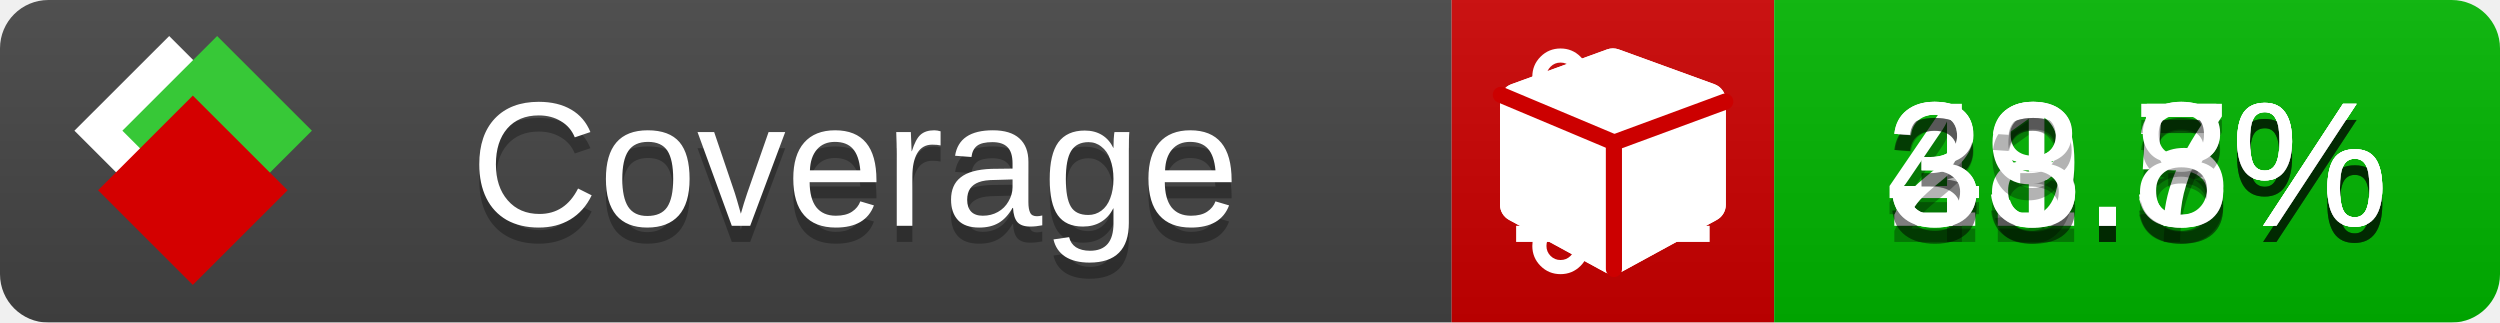
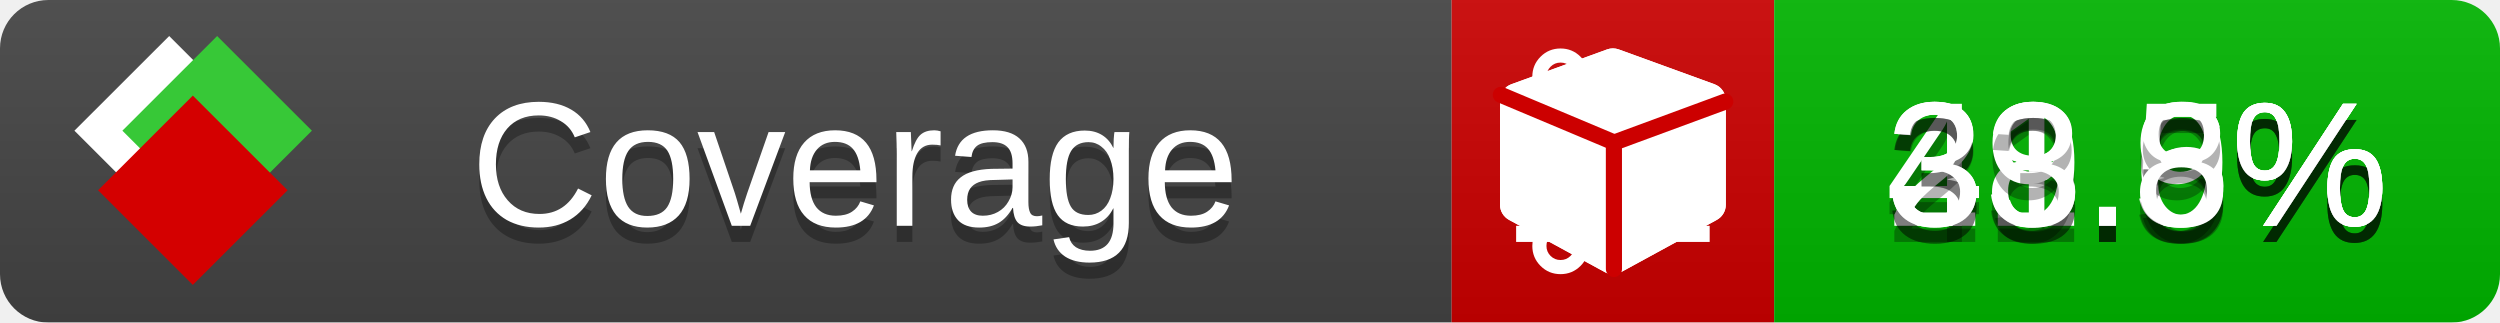
<svg xmlns="http://www.w3.org/2000/svg" xmlns:xlink="http://www.w3.org/1999/xlink" width="155" height="20">
  <style type="text/css">
          
            @keyframes fade1 {
                0% { visibility: visible; opacity: 1; }
               23% { visibility: visible; opacity: 1; }
               25% { visibility: hidden; opacity: 0; }
               48% { visibility: hidden; opacity: 0; }
               50% { visibility: hidden; opacity: 0; }
               73% { visibility: hidden; opacity: 0; }
               75% { visibility: hidden; opacity: 0; }
               98% { visibility: hidden; opacity: 0; }
              100% { visibility: visible; opacity: 1; }
            }
            @keyframes fade2 {
                0% { visibility: hidden; opacity: 0; }
               23% { visibility: hidden; opacity: 0; }
               25% { visibility: visible; opacity: 1; }
               48% { visibility: visible; opacity: 1; }
               50% { visibility: hidden; opacity: 0; }
               73% { visibility: hidden; opacity: 0; }
               75% { visibility: hidden; opacity: 0; }
               98% { visibility: hidden; opacity: 0; }
              100% { visibility: hidden; opacity: 0; }
            }
            @keyframes fade3 {
                0% { visibility: hidden; opacity: 0; }
               23% { visibility: hidden; opacity: 0; }
               25% { visibility: hidden; opacity: 0; }
               48% { visibility: hidden; opacity: 0; }
               50% { visibility: visible; opacity: 1; }
               73% { visibility: visible; opacity: 1; }
               75% { visibility: hidden; opacity: 0; }
               98% { visibility: hidden; opacity: 0; }
              100% { visibility: hidden; opacity: 0; }
            }
            @keyframes fade4 {
                0% { visibility: hidden; opacity: 0; }
               23% { visibility: hidden; opacity: 0; }
               25% { visibility: hidden; opacity: 0; }
               48% { visibility: hidden; opacity: 0; }
               50% { visibility: hidden; opacity: 0; }
               73% { visibility: hidden; opacity: 0; }
               75% { visibility: visible; opacity: 1; }
               98% { visibility: visible; opacity: 1; }
              100% { visibility: hidden; opacity: 0; }
            }
            .linecoverage {
                animation-duration: 15s;
                animation-name: fade1;
                animation-iteration-count: infinite;
            }
            .branchcoverage {
                animation-duration: 15s;
                animation-name: fade2;
                animation-iteration-count: infinite;
            }
            .methodcoverage {
                animation-duration: 15s;
                animation-name: fade3;
                animation-iteration-count: infinite;
            }
            .fullmethodcoverage {
                animation-duration: 15s;
                animation-name: fade4;
                animation-iteration-count: infinite;
            }
          
    </style>
  <defs>
    <linearGradient id="gradient" x2="0" y2="100%">
      <stop offset="0" stop-color="#bbb" stop-opacity=".1" />
      <stop offset="1" stop-opacity=".1" />
    </linearGradient>
    <linearGradient id="c">
      <stop offset="0" stop-color="#d40000" />
      <stop offset="1" stop-color="#ff2a2a" />
    </linearGradient>
    <linearGradient id="a">
      <stop offset="0" stop-color="#e0e0de" />
      <stop offset="1" stop-color="#fff" />
    </linearGradient>
    <linearGradient id="b">
      <stop offset="0" stop-color="#37c837" />
      <stop offset="1" stop-color="#217821" />
    </linearGradient>
    <linearGradient xlink:href="#a" id="e" x1="106.44" x2="69.96" y1="-11.96" y2="-46.84" gradientTransform="matrix(-.8426 -.00045 -.00045 -.8426 -94.27 -75.82)" gradientUnits="userSpaceOnUse" />
    <linearGradient xlink:href="#b" id="f" x1="56.19" x2="77.97" y1="-23.45" y2="10.62" gradientTransform="matrix(.8426 .00045 .00045 .8426 94.27 75.82)" gradientUnits="userSpaceOnUse" />
    <linearGradient xlink:href="#c" id="g" x1="79.98" x2="132.9" y1="10.79" y2="10.79" gradientTransform="matrix(.8426 .00045 .00045 .8426 94.27 75.82)" gradientUnits="userSpaceOnUse" />
    <mask id="mask">
      <rect width="155" height="20" rx="3" fill="#fff" />
    </mask>
    <g id="icon" transform="matrix(.04486 0 0 .04481 -.48 -.63)">
      <rect width="52.92" height="52.92" x="-109.72" y="-27.13" fill="url(#e)" transform="rotate(-135)" />
      <rect width="52.92" height="52.92" x="70.19" y="-39.18" fill="url(#f)" transform="rotate(45)" />
      <rect width="52.92" height="52.92" x="80.05" y="-15.74" fill="url(#g)" transform="rotate(45)" />
    </g>
  </defs>
  <g mask="url(#mask)">
    <rect x="0" y="0" width="90" height="20" fill="#444" />
    <rect x="90" y="0" width="20" height="20" fill="#c00" />
    <rect x="110" y="0" width="45" height="20" fill="#00B600" />
    <rect x="0" y="0" width="155" height="20" fill="url(#gradient)" />
  </g>
  <g>
    <path class="linecoverage" stroke="#fff" d="M94 6.5 h12 M94 10.5 h12 M94 14.5 h12" />
    <path class="branchcoverage" fill="#fff" d="m 97.628,15.247 q 0,-0.364 -0.255,-0.619 -0.255,-0.255 -0.619,-0.255 -0.364,0 -0.619,0.255 -0.255,0.255 -0.255,0.619 0,0.364 0.255,0.619 0.255,0.255 0.619,0.255 0.364,0 0.619,-0.255 0.255,-0.255 0.255,-0.619 z m 0,-10.493 q 0,-0.364 -0.255,-0.619 -0.255,-0.255 -0.619,-0.255 -0.364,0 -0.619,0.255 -0.255,0.255 -0.255,0.619 0,0.364 0.255,0.619 0.255,0.255 0.619,0.255 0.364,0 0.619,-0.255 0.255,-0.255 0.255,-0.619 z m 5.83,1.166 q 0,-0.364 -0.255,-0.619 -0.255,-0.255 -0.619,-0.255 -0.364,0 -0.619,0.255 -0.255,0.255 -0.255,0.619 0,0.364 0.255,0.619 0.255,0.255 0.619,0.255 0.364,0 0.619,-0.255 0.255,-0.255 0.255,-0.619 z m 0.874,0 q 0,0.474 -0.237,0.879 -0.237,0.405 -0.638,0.633 -0.018,2.614 -2.059,3.771 -0.619,0.346 -1.849,0.738 -1.166,0.364 -1.544,0.647 -0.378,0.282 -0.378,0.911 l 0,0.237 q 0.401,0.228 0.638,0.633 0.237,0.405 0.237,0.879 0,0.729 -0.51,1.239 -0.51,0.51 -1.239,0.51 -0.729,0 -1.239,-0.51 -0.51,-0.51 -0.51,-1.239 0,-0.474 0.237,-0.879 0.237,-0.405 0.638,-0.633 l 0,-7.469 q -0.401,-0.228 -0.638,-0.633 -0.237,-0.405 -0.237,-0.879 0,-0.729 0.51,-1.239 0.51,-0.51 1.239,-0.51 0.729,0 1.239,0.51 0.51,0.51 0.51,1.239 0,0.474 -0.237,0.879 -0.237,0.405 -0.638,0.633 l 0,4.527 q 0.492,-0.237 1.403,-0.519 0.501,-0.155 0.797,-0.269 0.296,-0.114 0.642,-0.282 0.346,-0.169 0.537,-0.36 0.191,-0.191 0.369,-0.465 0.178,-0.273 0.255,-0.633 0.077,-0.36 0.077,-0.833 -0.401,-0.228 -0.638,-0.633 -0.237,-0.405 -0.237,-0.879 0,-0.729 0.51,-1.239 0.51,-0.51 1.239,-0.51 0.729,0 1.239,0.51 0.51,0.51 0.51,1.239 z" />
    <path class="methodcoverage" fill="#fff" d="m 100.538,15.629 5.385,-2.936 v -5.351 l -5.385,1.96 z M 100,8.351 105.873,6.214 100,4.077 94.127,6.214 Z m 7,-2.12 v 6.462 q 0,0.294 -0.151,0.547 -0.151,0.252 -0.412,0.395 l -5.923,3.231 q -0.236,0.135 -0.513,0.135 -0.278,0 -0.513,-0.135 l -5.923,-3.231 Q 93.303,13.492 93.151,13.239 93,12.987 93,12.692 v -6.462 q 0,-0.337 0.194,-0.614 0.194,-0.278 0.513,-0.395 l 5.923,-2.154 q 0.185,-0.067 0.37,-0.067 0.185,0 0.37,0.067 l 5.923,2.154 q 0.32,0.118 0.513,0.395 Q 107,5.894 107,6.231 Z" />
    <path class="fullmethodcoverage" fill="#fff" d="m 107,6.231 v 6.462 c 0,0.196 -0.051,0.379 -0.151,0.547 -0.101,0.168 -0.238,0.3 -0.412,0.395 l -5.923,3.231 c -0.157,0.09 -0.328,0.135 -0.513,0.135 -0.185,0 -0.356,-0.045 -0.513,-0.135 l -5.923,-3.231 C 93.39,13.539 93.252,13.407 93.151,13.239 93.05,13.071 93,12.889 93,12.692 v -6.462 c 0,-0.224 0.065,-0.429 0.194,-0.614 0.129,-0.185 0.3,-0.317 0.513,-0.395 l 5.923,-2.154 c 0.123,-0.045 0.247,-0.067 0.37,-0.067 0.123,0 0.247,0.022 0.37,0.067 l 5.923,2.154 c 0.213,0.079 0.384,0.21 0.513,0.395 0.129,0.185 0.194,0.39 0.194,0.614 z" />
    <path class="fullmethodcoverage" style="fill:none;stroke:#cc0000;stroke-width:1;stroke-linecap:round;stroke-dasharray:none;stroke-opacity:1" d="m 100.064,16.677 -0.002,-7.833 6.906,-2.547" />
    <path class="fullmethodcoverage" style="fill:none;stroke:#cc0000;stroke-width:1;stroke-linecap:round;stroke-dasharray:none;stroke-opacity:1" d="M 99.914,8.765 93.052,5.882" />
  </g>
  <g fill="#fff" text-anchor="middle" font-family="Verdana,Arial,Geneva,sans-serif" font-size="11">
    <a xlink:href="https://github.com/danielpalme/ReportGenerator" target="_top">
      <use xlink:href="#icon" transform="translate(3,1) scale(3.5)" />
    </a>
    <text x="53" y="15" fill="#010101" fill-opacity=".3">Coverage</text>
    <text x="53" y="14" fill="#fff">Coverage</text>
-     <text class="linecoverage" x="132.5" y="15" fill="#010101" fill-opacity=".3">41.3%</text>
-     <text class="linecoverage" x="132.5" y="14">41.3%</text>
-     <text class="branchcoverage" x="132.5" y="15" fill="#010101" fill-opacity=".3">28.7%</text>
-     <text class="branchcoverage" x="132.5" y="14">28.7%</text>
+     <text class="linecoverage" x="132.5" y="15" fill="#010101" fill-opacity=".3">41.6%</text>
+     <text class="linecoverage" x="132.5" y="14">41.6%</text>
+     <text class="branchcoverage" x="132.5" y="15" fill="#010101" fill-opacity=".3">28.9%</text>
+     <text class="branchcoverage" x="132.5" y="14">28.9%</text>
    <text class="methodcoverage" x="132.5" y="15" fill="#010101" fill-opacity=".3">39.5%</text>
    <text class="methodcoverage" x="132.5" y="14">39.5%</text>
    <text class="fullmethodcoverage" x="132.5" y="15" fill="#010101" fill-opacity=".3">33.8%</text>
    <text class="fullmethodcoverage" x="132.5" y="14">33.8%</text>
  </g>
  <g>
    <rect class="linecoverage" x="90" y="0" width="65" height="20" fill-opacity="0" />
    <rect class="branchcoverage" x="90" y="0" width="65" height="20" fill-opacity="0" />
    <rect class="methodcoverage" x="90" y="0" width="65" height="20" fill-opacity="0" />
    <rect class="fullmethodcoverage" x="90" y="0" width="65" height="20" fill-opacity="0" />
  </g>
</svg>
